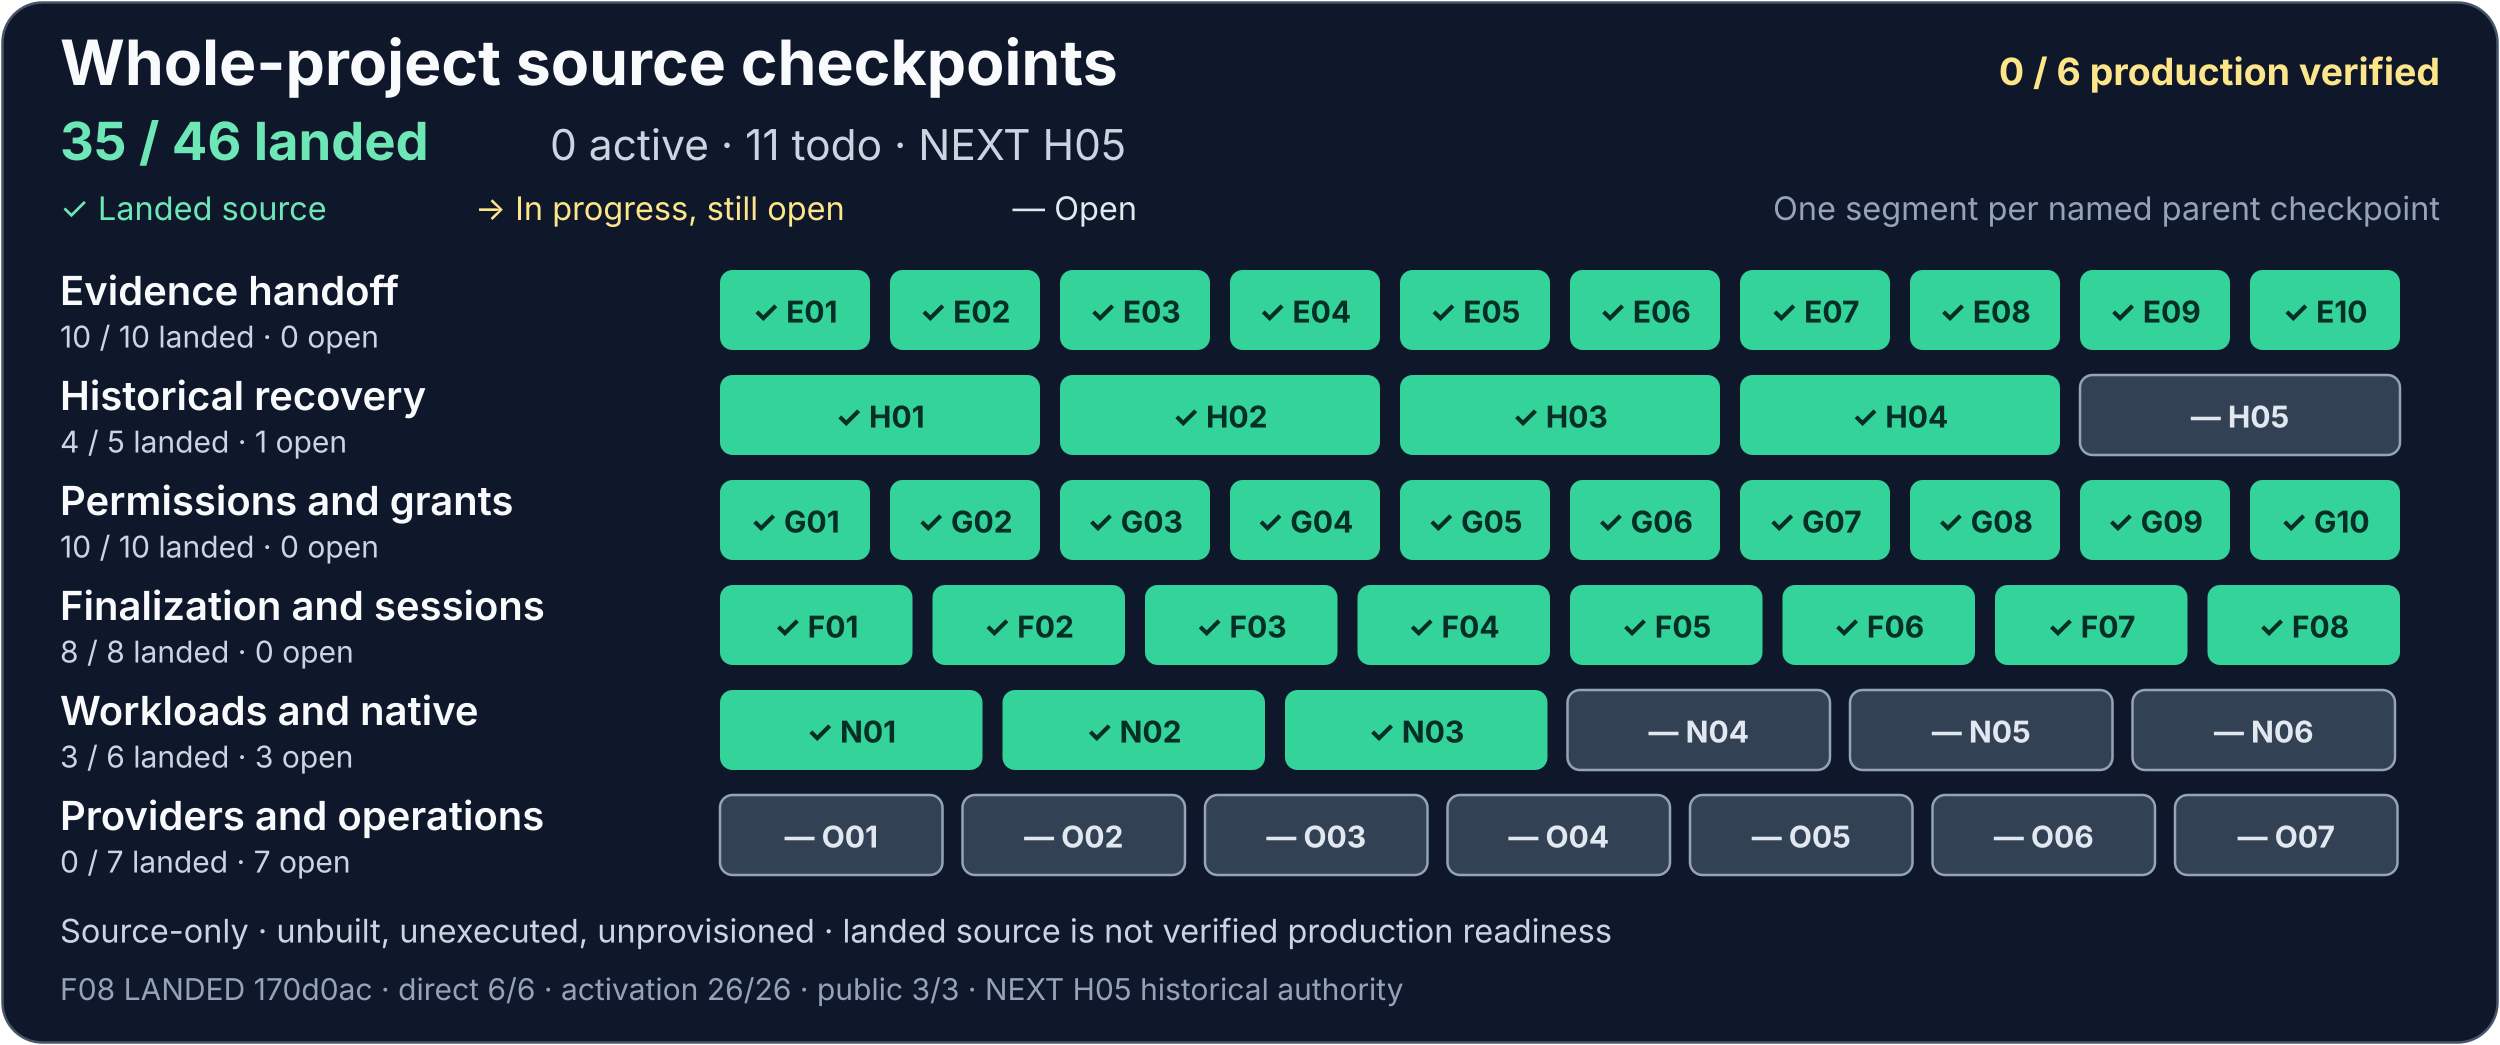
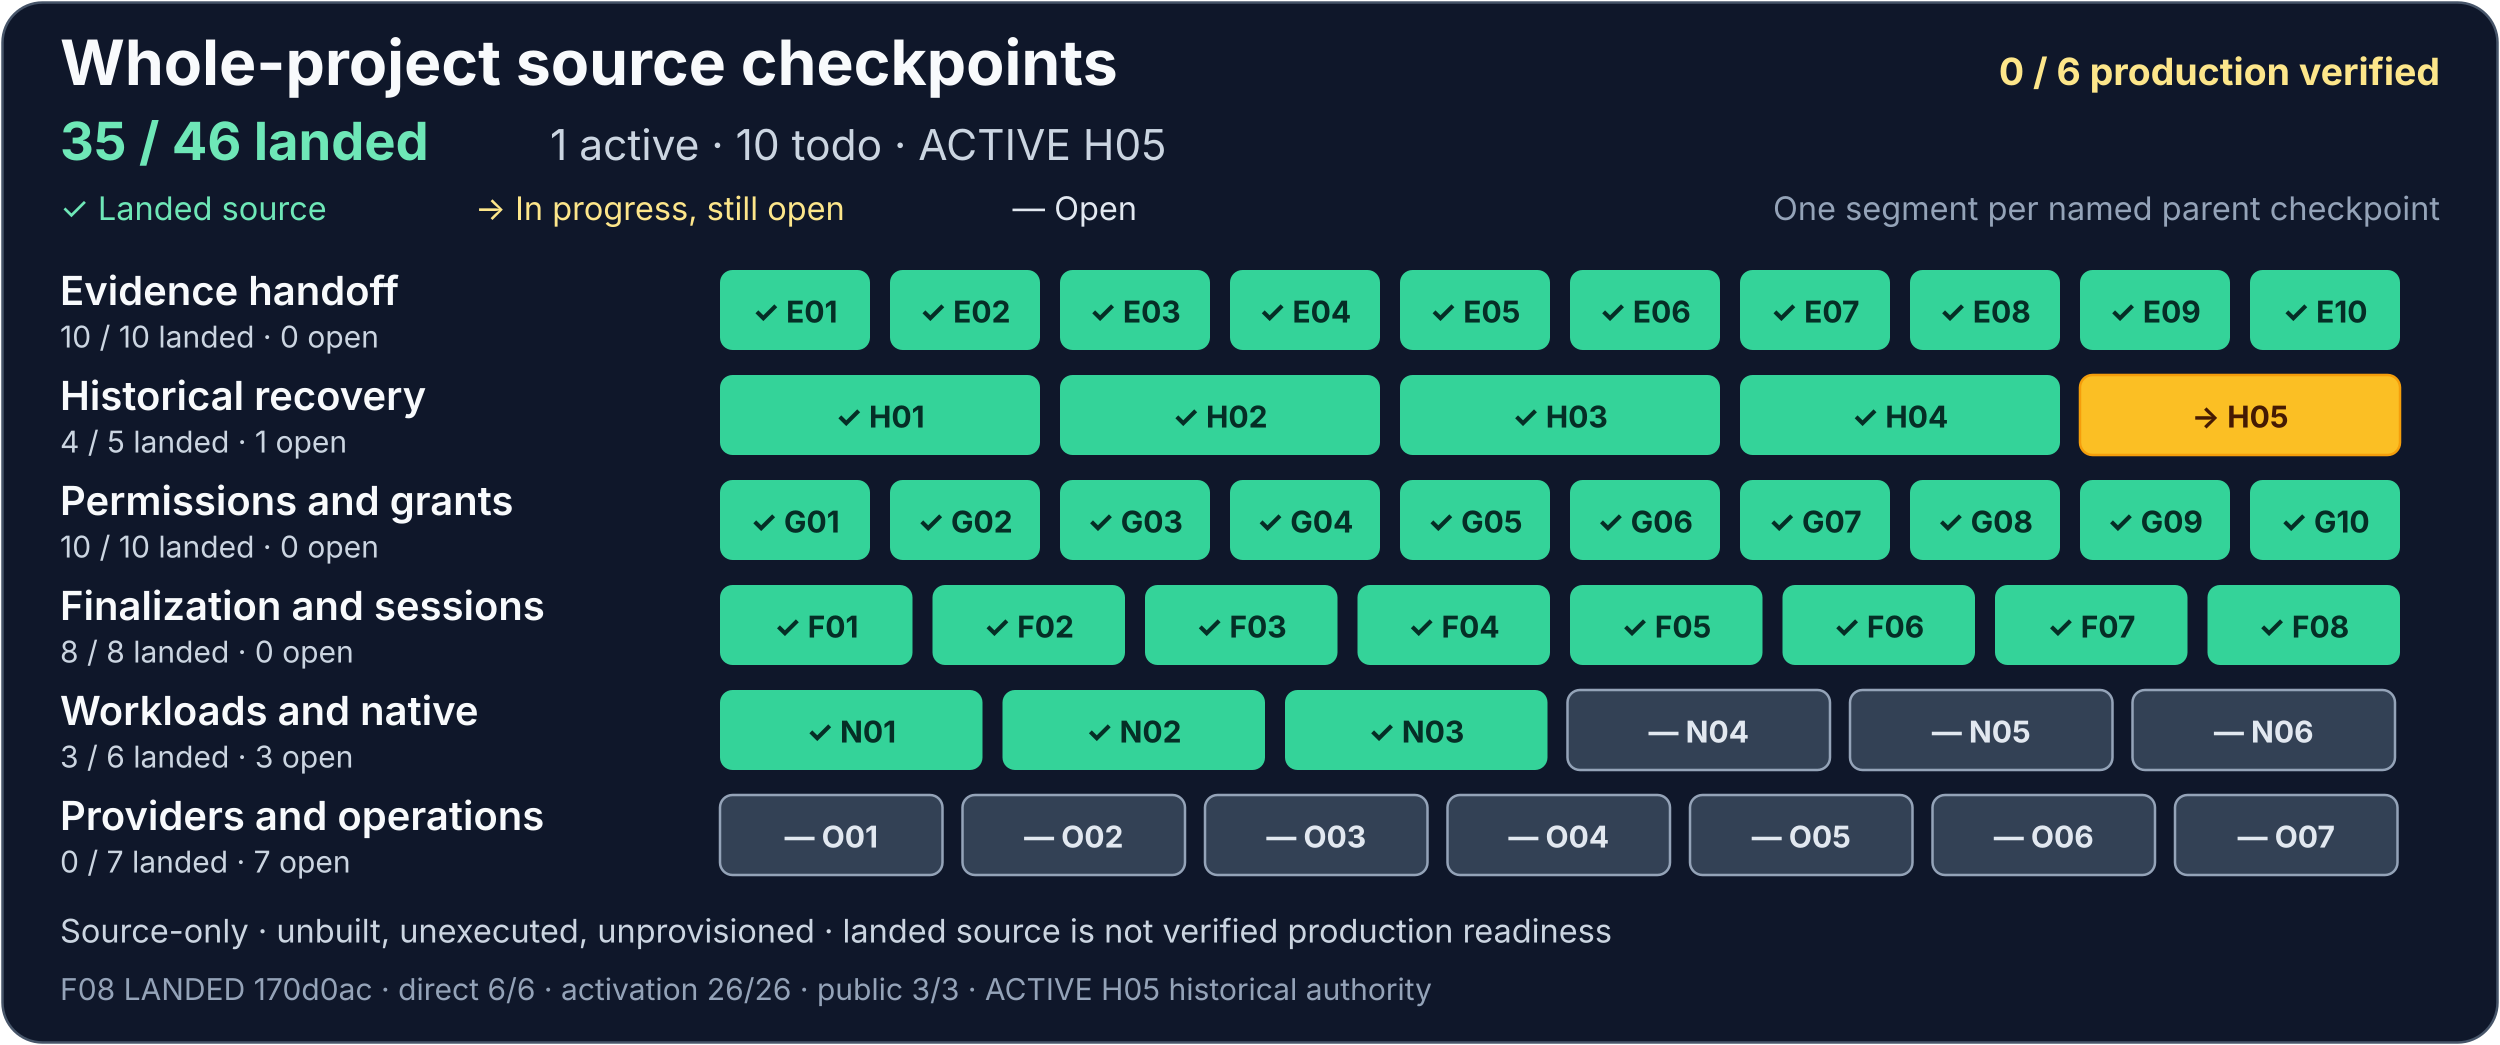
<svg xmlns="http://www.w3.org/2000/svg" width="1000" height="418" viewBox="0 0 1000 418" role="img" aria-labelledby="project-title project-description">
  <rect x="1" y="1" width="998" height="416" rx="16" fill="#0f172a" stroke="#475569" />
  <g font-family="system-ui, -apple-system, Segoe UI, sans-serif">
    <text x="24" y="34" fill="#f8fafc" font-size="25" font-weight="700">Whole-project source checkpoints</text>
    <text x="976" y="34" text-anchor="end" fill="#fde68a" font-size="15" font-weight="700">0 / 6 production verified</text>
    <text x="24" y="64" fill="#6ee7b7" font-size="21" font-weight="700">35 / 46 landed</text>
-     <text x="220" y="64" fill="#cbd5e1" font-size="17">0 active · 11 todo · NEXT H05</text>
+     <text x="220" y="64" fill="#cbd5e1" font-size="17">1 active · 10 todo · ACTIVE H05</text>
    <text x="24" y="88" fill="#6ee7b7" font-size="13">✓ Landed source</text>
    <text x="190" y="88" fill="#fde68a" font-size="13">→ In progress, still open</text>
    <text x="405" y="88" fill="#e2e8f0" font-size="13">— Open</text>
    <text x="976" y="88" text-anchor="end" fill="#94a3b8" font-size="13">One segment per named parent checkpoint</text>
    <g aria-label="Evidence handoff: 10 of 10 landed, zero open">
      <text x="24" y="122" fill="#f8fafc" font-size="16" font-weight="600">Evidence handoff</text>
      <text x="24" y="139" fill="#cbd5e1" font-size="12">10 / 10 landed · 0 open</text>
      <g fill="#34d399">
        <rect x="288" y="108" width="60" height="32" rx="5" />
        <rect x="356" y="108" width="60" height="32" rx="5" />
        <rect x="424" y="108" width="60" height="32" rx="5" />
        <rect x="492" y="108" width="60" height="32" rx="5" />
        <rect x="560" y="108" width="60" height="32" rx="5" />
        <rect x="628" y="108" width="60" height="32" rx="5" />
        <rect x="696" y="108" width="60" height="32" rx="5" />
        <rect x="764" y="108" width="60" height="32" rx="5" />
        <rect x="832" y="108" width="60" height="32" rx="5" />
        <rect x="900" y="108" width="60" height="32" rx="5" />
      </g>
      <g fill="#052e26" font-size="12" font-weight="700" text-anchor="middle">
        <text x="318" y="129">✓ E01</text>
        <text x="386" y="129">✓ E02</text>
        <text x="454" y="129">✓ E03</text>
        <text x="522" y="129">✓ E04</text>
        <text x="590" y="129">✓ E05</text>
        <text x="658" y="129">✓ E06</text>
        <text x="726" y="129">✓ E07</text>
        <text x="794" y="129">✓ E08</text>
        <text x="862" y="129">✓ E09</text>
        <text x="930" y="129">✓ E10</text>
      </g>
    </g>
    <g aria-label="Historical recovery: 4 of 5 landed, one open">
      <text x="24" y="164" fill="#f8fafc" font-size="16" font-weight="600">Historical recovery</text>
      <text x="24" y="181" fill="#cbd5e1" font-size="12">4 / 5 landed · 1 open</text>
      <g fill="#34d399">
        <rect x="288" y="150" width="128" height="32" rx="5" />
        <rect x="424" y="150" width="128" height="32" rx="5" />
        <rect x="560" y="150" width="128" height="32" rx="5" />
        <rect x="696" y="150" width="128" height="32" rx="5" />
      </g>
-       <rect x="832" y="150" width="128" height="32" rx="5" fill="#334155" stroke="#94a3b8" />
+       <rect x="832" y="150" width="128" height="32" rx="5" fill="#fbbf24" stroke="#f59e0b" />
      <g fill="#052e26" font-size="12" font-weight="700" text-anchor="middle">
        <text x="352" y="171">✓ H01</text>
        <text x="488" y="171">✓ H02</text>
        <text x="624" y="171">✓ H03</text>
        <text x="760" y="171">✓ H04</text>
-         <text x="896" y="171" fill="#e2e8f0">— H05</text>
+         <text x="896" y="171" fill="#451a03">→ H05</text>
      </g>
    </g>
    <g aria-label="Permissions and grants: 10 of 10 landed, zero open">
      <text x="24" y="206" fill="#f8fafc" font-size="16" font-weight="600">Permissions and grants</text>
      <text x="24" y="223" fill="#cbd5e1" font-size="12">10 / 10 landed · 0 open</text>
      <g fill="#34d399">
        <rect x="288" y="192" width="60" height="32" rx="5" />
        <rect x="356" y="192" width="60" height="32" rx="5" />
        <rect x="424" y="192" width="60" height="32" rx="5" />
        <rect x="492" y="192" width="60" height="32" rx="5" />
        <rect x="560" y="192" width="60" height="32" rx="5" />
        <rect x="628" y="192" width="60" height="32" rx="5" />
        <rect x="696" y="192" width="60" height="32" rx="5" />
        <rect x="764" y="192" width="60" height="32" rx="5" />
        <rect x="832" y="192" width="60" height="32" rx="5" />
        <rect x="900" y="192" width="60" height="32" rx="5" />
      </g>
      <g fill="#052e26" font-size="12" font-weight="700" text-anchor="middle">
        <text x="318" y="213">✓ G01</text>
        <text x="386" y="213">✓ G02</text>
        <text x="454" y="213">✓ G03</text>
        <text x="522" y="213">✓ G04</text>
        <text x="590" y="213">✓ G05</text>
        <text x="658" y="213">✓ G06</text>
        <text x="726" y="213">✓ G07</text>
        <text x="794" y="213">✓ G08</text>
        <text x="862" y="213">✓ G09</text>
        <text x="930" y="213">✓ G10</text>
      </g>
    </g>
    <g aria-label="Finalization and sessions: 8 of 8 landed, zero open">
      <text x="24" y="248" fill="#f8fafc" font-size="16" font-weight="600">Finalization and sessions</text>
      <text x="24" y="265" fill="#cbd5e1" font-size="12">8 / 8 landed · 0 open</text>
      <g fill="#34d399">
        <rect x="288" y="234" width="77" height="32" rx="5" />
        <rect x="373" y="234" width="77" height="32" rx="5" />
        <rect x="458" y="234" width="77" height="32" rx="5" />
        <rect x="543" y="234" width="77" height="32" rx="5" />
        <rect x="628" y="234" width="77" height="32" rx="5" />
        <rect x="713" y="234" width="77" height="32" rx="5" />
        <rect x="798" y="234" width="77" height="32" rx="5" />
      </g>
      <rect x="883" y="234" width="77" height="32" rx="5" fill="#34d399" />
      <g fill="#052e26" font-size="12" font-weight="700" text-anchor="middle">
        <text x="326.5" y="255">✓ F01</text>
        <text x="411.5" y="255">✓ F02</text>
        <text x="496.5" y="255">✓ F03</text>
        <text x="581.5" y="255">✓ F04</text>
        <text x="666.5" y="255">✓ F05</text>
        <text x="751.5" y="255">✓ F06</text>
        <text x="836.5" y="255">✓ F07</text>
        <text x="921.5" y="255">✓ F08</text>
      </g>
    </g>
    <g aria-label="Workloads and native: 3 of 6 landed, three open">
      <text x="24" y="290" fill="#f8fafc" font-size="16" font-weight="600">Workloads and native</text>
      <text x="24" y="307" fill="#cbd5e1" font-size="12">3 / 6 landed · 3 open</text>
      <g fill="#34d399">
        <rect x="288" y="276" width="105" height="32" rx="5" />
        <rect x="401" y="276" width="105" height="32" rx="5" />
        <rect x="514" y="276" width="105" height="32" rx="5" />
      </g>
      <g fill="#334155" stroke="#94a3b8">
        <rect x="627" y="276" width="105" height="32" rx="5" />
        <rect x="740" y="276" width="105" height="32" rx="5" />
        <rect x="853" y="276" width="105" height="32" rx="5" />
      </g>
      <g font-size="12" font-weight="700" text-anchor="middle">
        <text x="340.5" y="297" fill="#052e26">✓ N01</text>
        <text x="453.5" y="297" fill="#052e26">✓ N02</text>
        <text x="566.5" y="297" fill="#052e26">✓ N03</text>
        <text x="679.5" y="297" fill="#e2e8f0">— N04</text>
        <text x="792.5" y="297" fill="#e2e8f0">— N05</text>
        <text x="905.5" y="297" fill="#e2e8f0">— N06</text>
      </g>
    </g>
    <g aria-label="Providers and operations: zero of 7 landed, seven open">
      <text x="24" y="332" fill="#f8fafc" font-size="16" font-weight="600">Providers and operations</text>
      <text x="24" y="349" fill="#cbd5e1" font-size="12">0 / 7 landed · 7 open</text>
      <g fill="#334155" stroke="#94a3b8">
        <rect x="288" y="318" width="89" height="32" rx="5" />
        <rect x="385" y="318" width="89" height="32" rx="5" />
        <rect x="482" y="318" width="89" height="32" rx="5" />
        <rect x="579" y="318" width="89" height="32" rx="5" />
        <rect x="676" y="318" width="89" height="32" rx="5" />
        <rect x="773" y="318" width="89" height="32" rx="5" />
        <rect x="870" y="318" width="89" height="32" rx="5" />
      </g>
      <g fill="#e2e8f0" font-size="12" font-weight="700" text-anchor="middle">
        <text x="332.5" y="339">— O01</text>
        <text x="429.5" y="339">— O02</text>
        <text x="526.5" y="339">— O03</text>
        <text x="623.5" y="339">— O04</text>
        <text x="720.5" y="339">— O05</text>
        <text x="817.5" y="339">— O06</text>
        <text x="914.5" y="339">— O07</text>
      </g>
    </g>
    <text x="24" y="377" fill="#cbd5e1" font-size="13">Source-only · unbuilt, unexecuted, unprovisioned · landed source is not verified production readiness</text>
-     <text x="24" y="400" fill="#94a3b8" font-size="12">F08 LANDED 170d0ac · direct 6/6 · activation 26/26 · public 3/3 · NEXT H05 historical authority</text>
+     <text x="24" y="400" fill="#94a3b8" font-size="12">F08 LANDED 170d0ac · direct 6/6 · activation 26/26 · public 3/3 · ACTIVE H05 historical authority</text>
  </g>
</svg>
